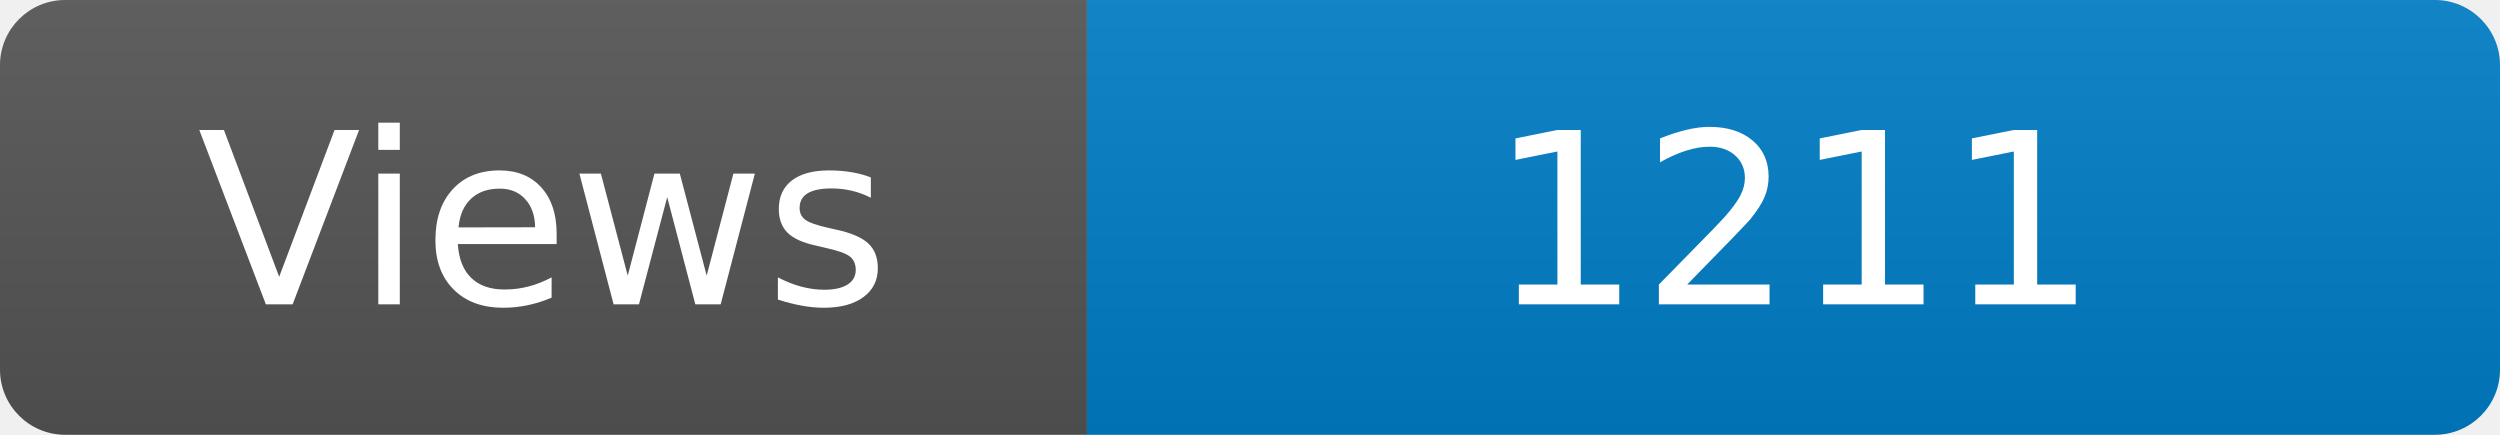
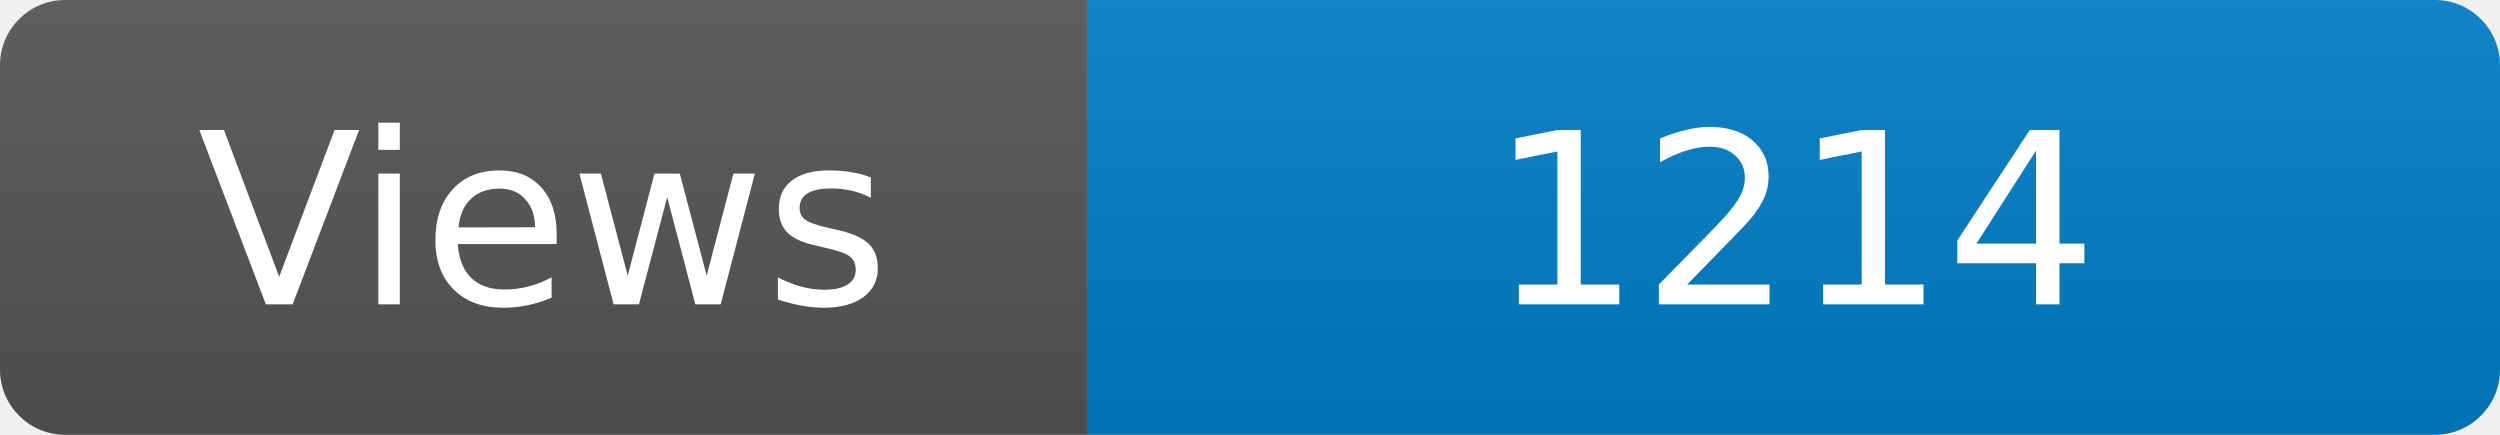
<svg xmlns="http://www.w3.org/2000/svg" width="115" height="20" role="img" aria-label="Maintained?: yes">
  <linearGradient id="s" x2="0" y2="100%">
    <stop offset="0" stop-color="#bbb" stop-opacity=".1" />
    <stop offset="1" stop-opacity=".1" />
  </linearGradient>
  <clipPath id="r">
    <rect width="115" height="20" rx="3" fill="#fff" />
  </clipPath>
  <g clip-path="url(#r)">
    <rect width="50" height="20" fill="#555" />
    <rect x="50" width="160" height="20" fill="#007ec6" />
    <rect width="115" height="20" fill="url(#s)" />
  </g>
  <g fill="#fff" text-anchor="middle" font-family="Verdana,Geneva,DejaVu Sans,sans-serif" font-size="110">
    <text x="250" y="140" transform="scale(.1)" fill="#fff">Views</text>
-     <text x="825" y="140" transform="scale(.1)" fill="#fff">1211</text>
+     <text x="825" y="140" transform="scale(.1)" fill="#fff">1214</text>
  </g>
</svg>
